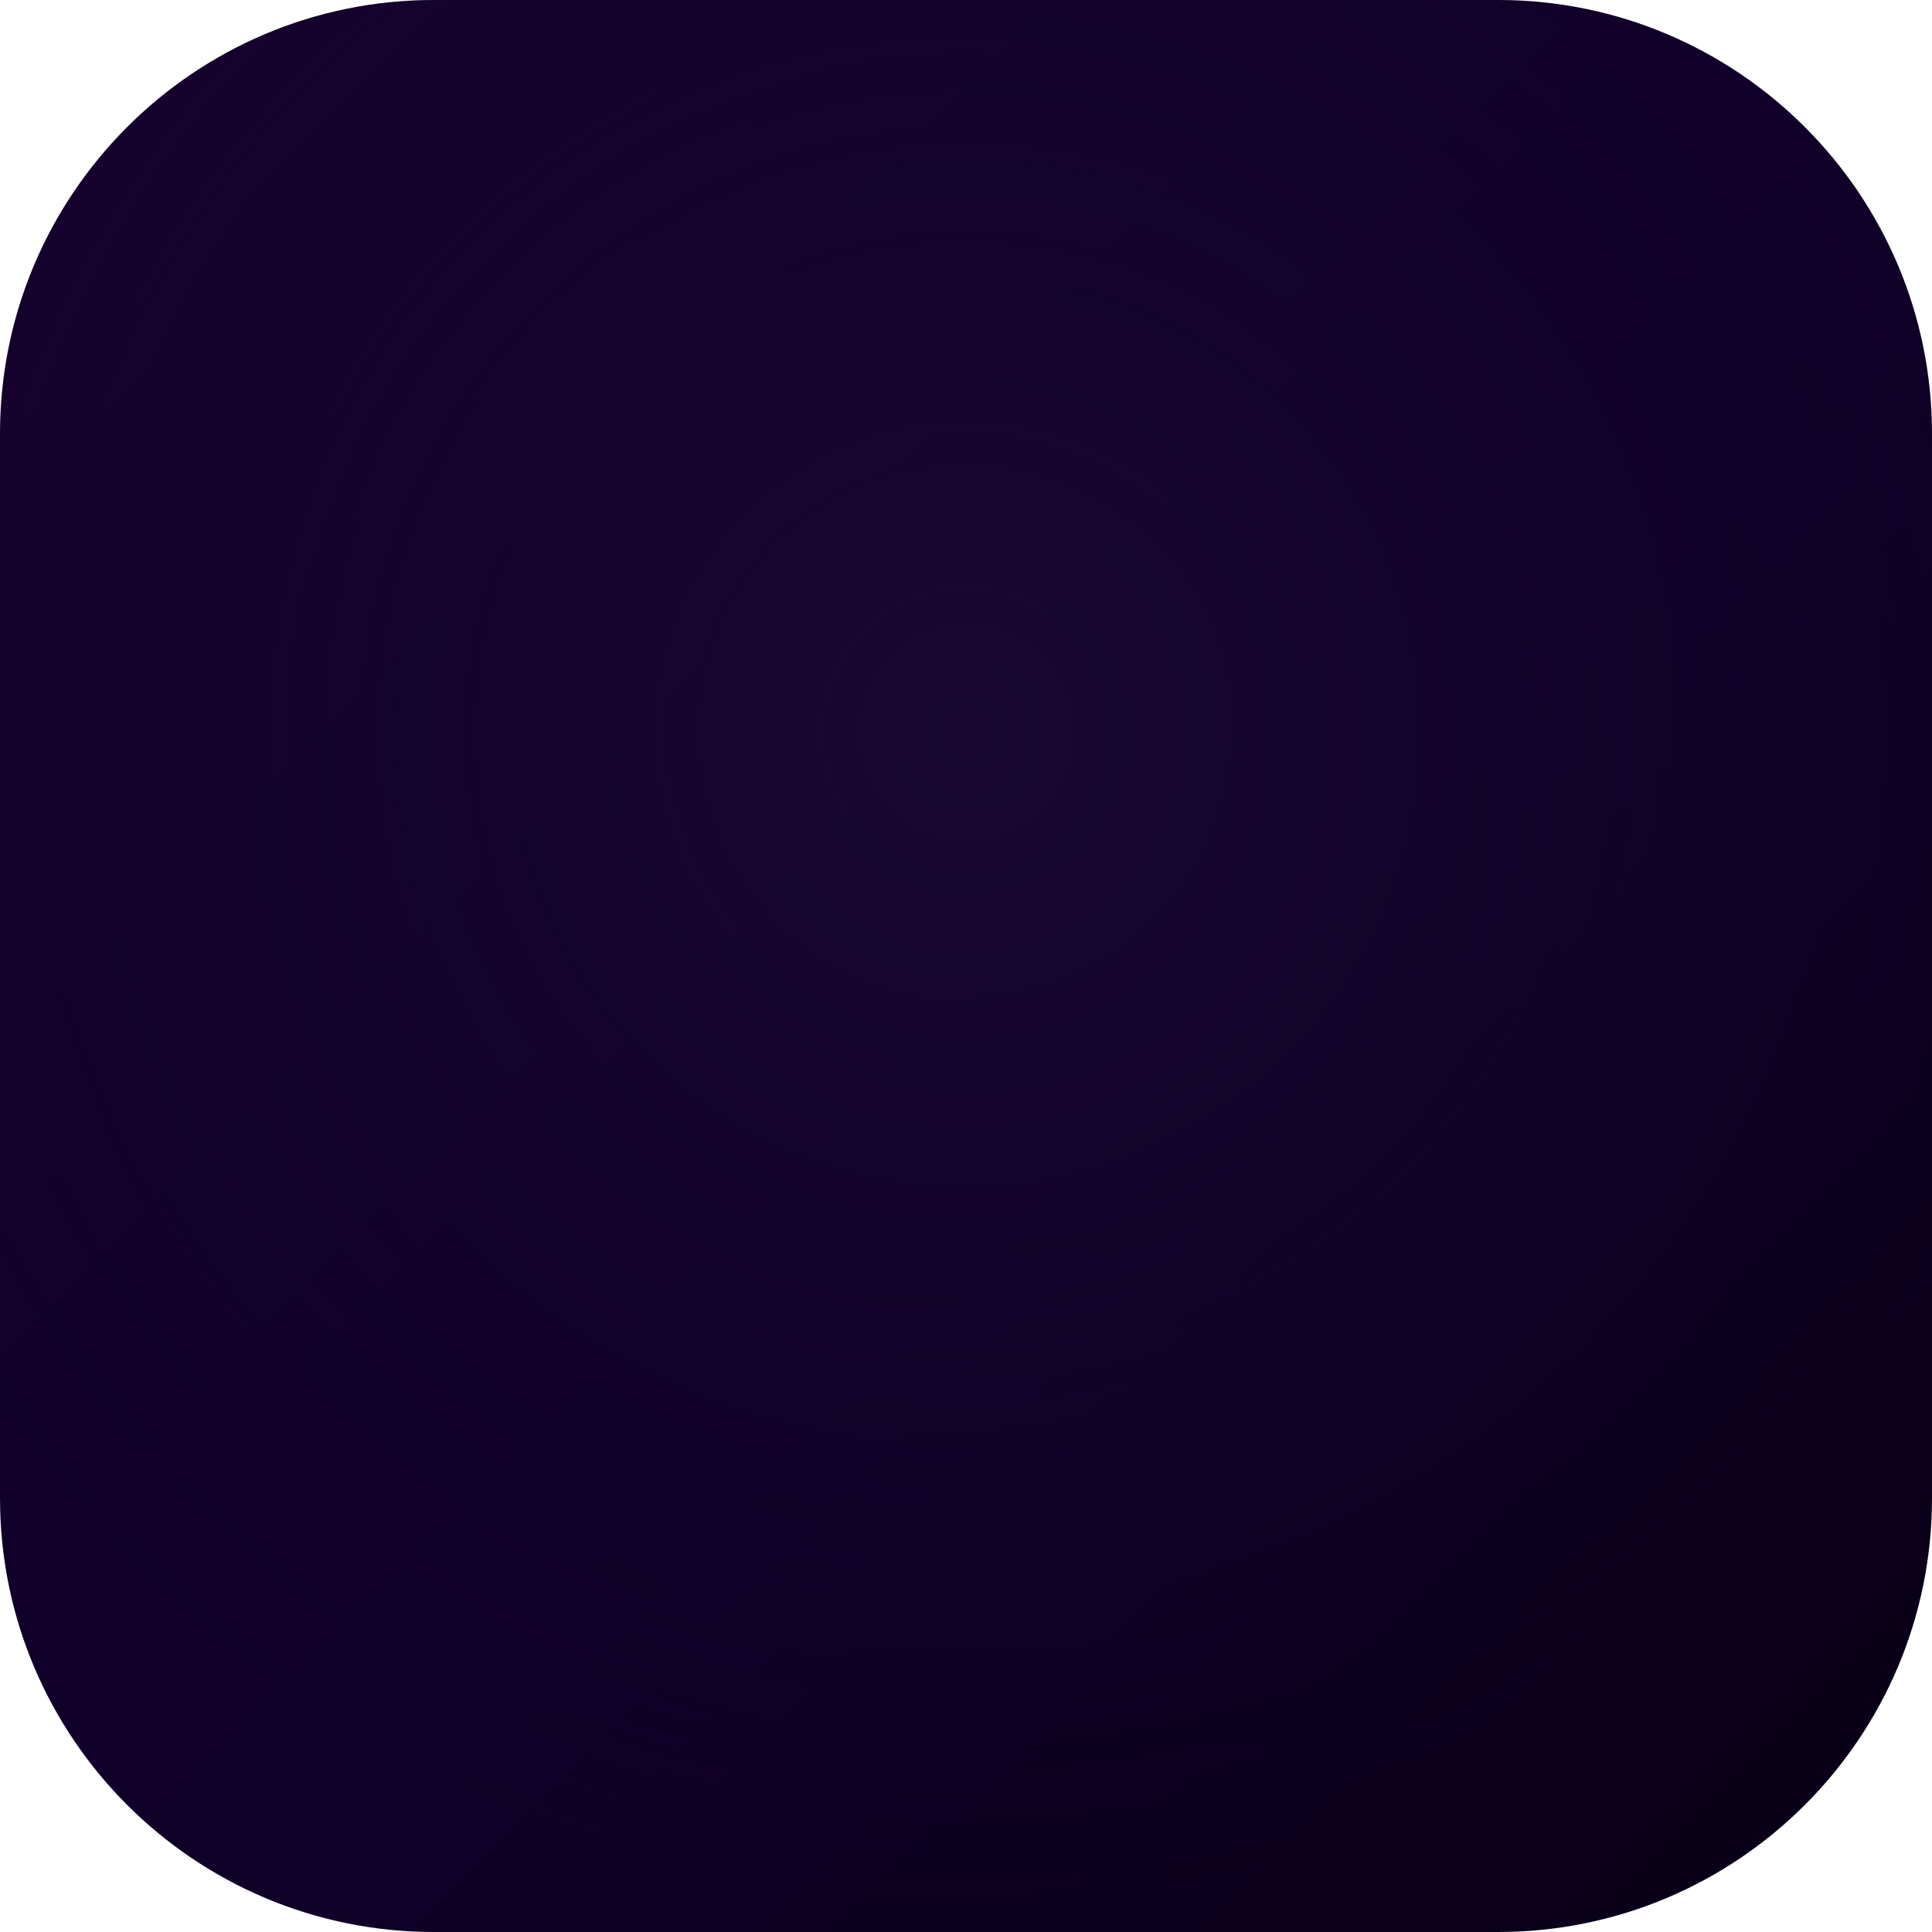
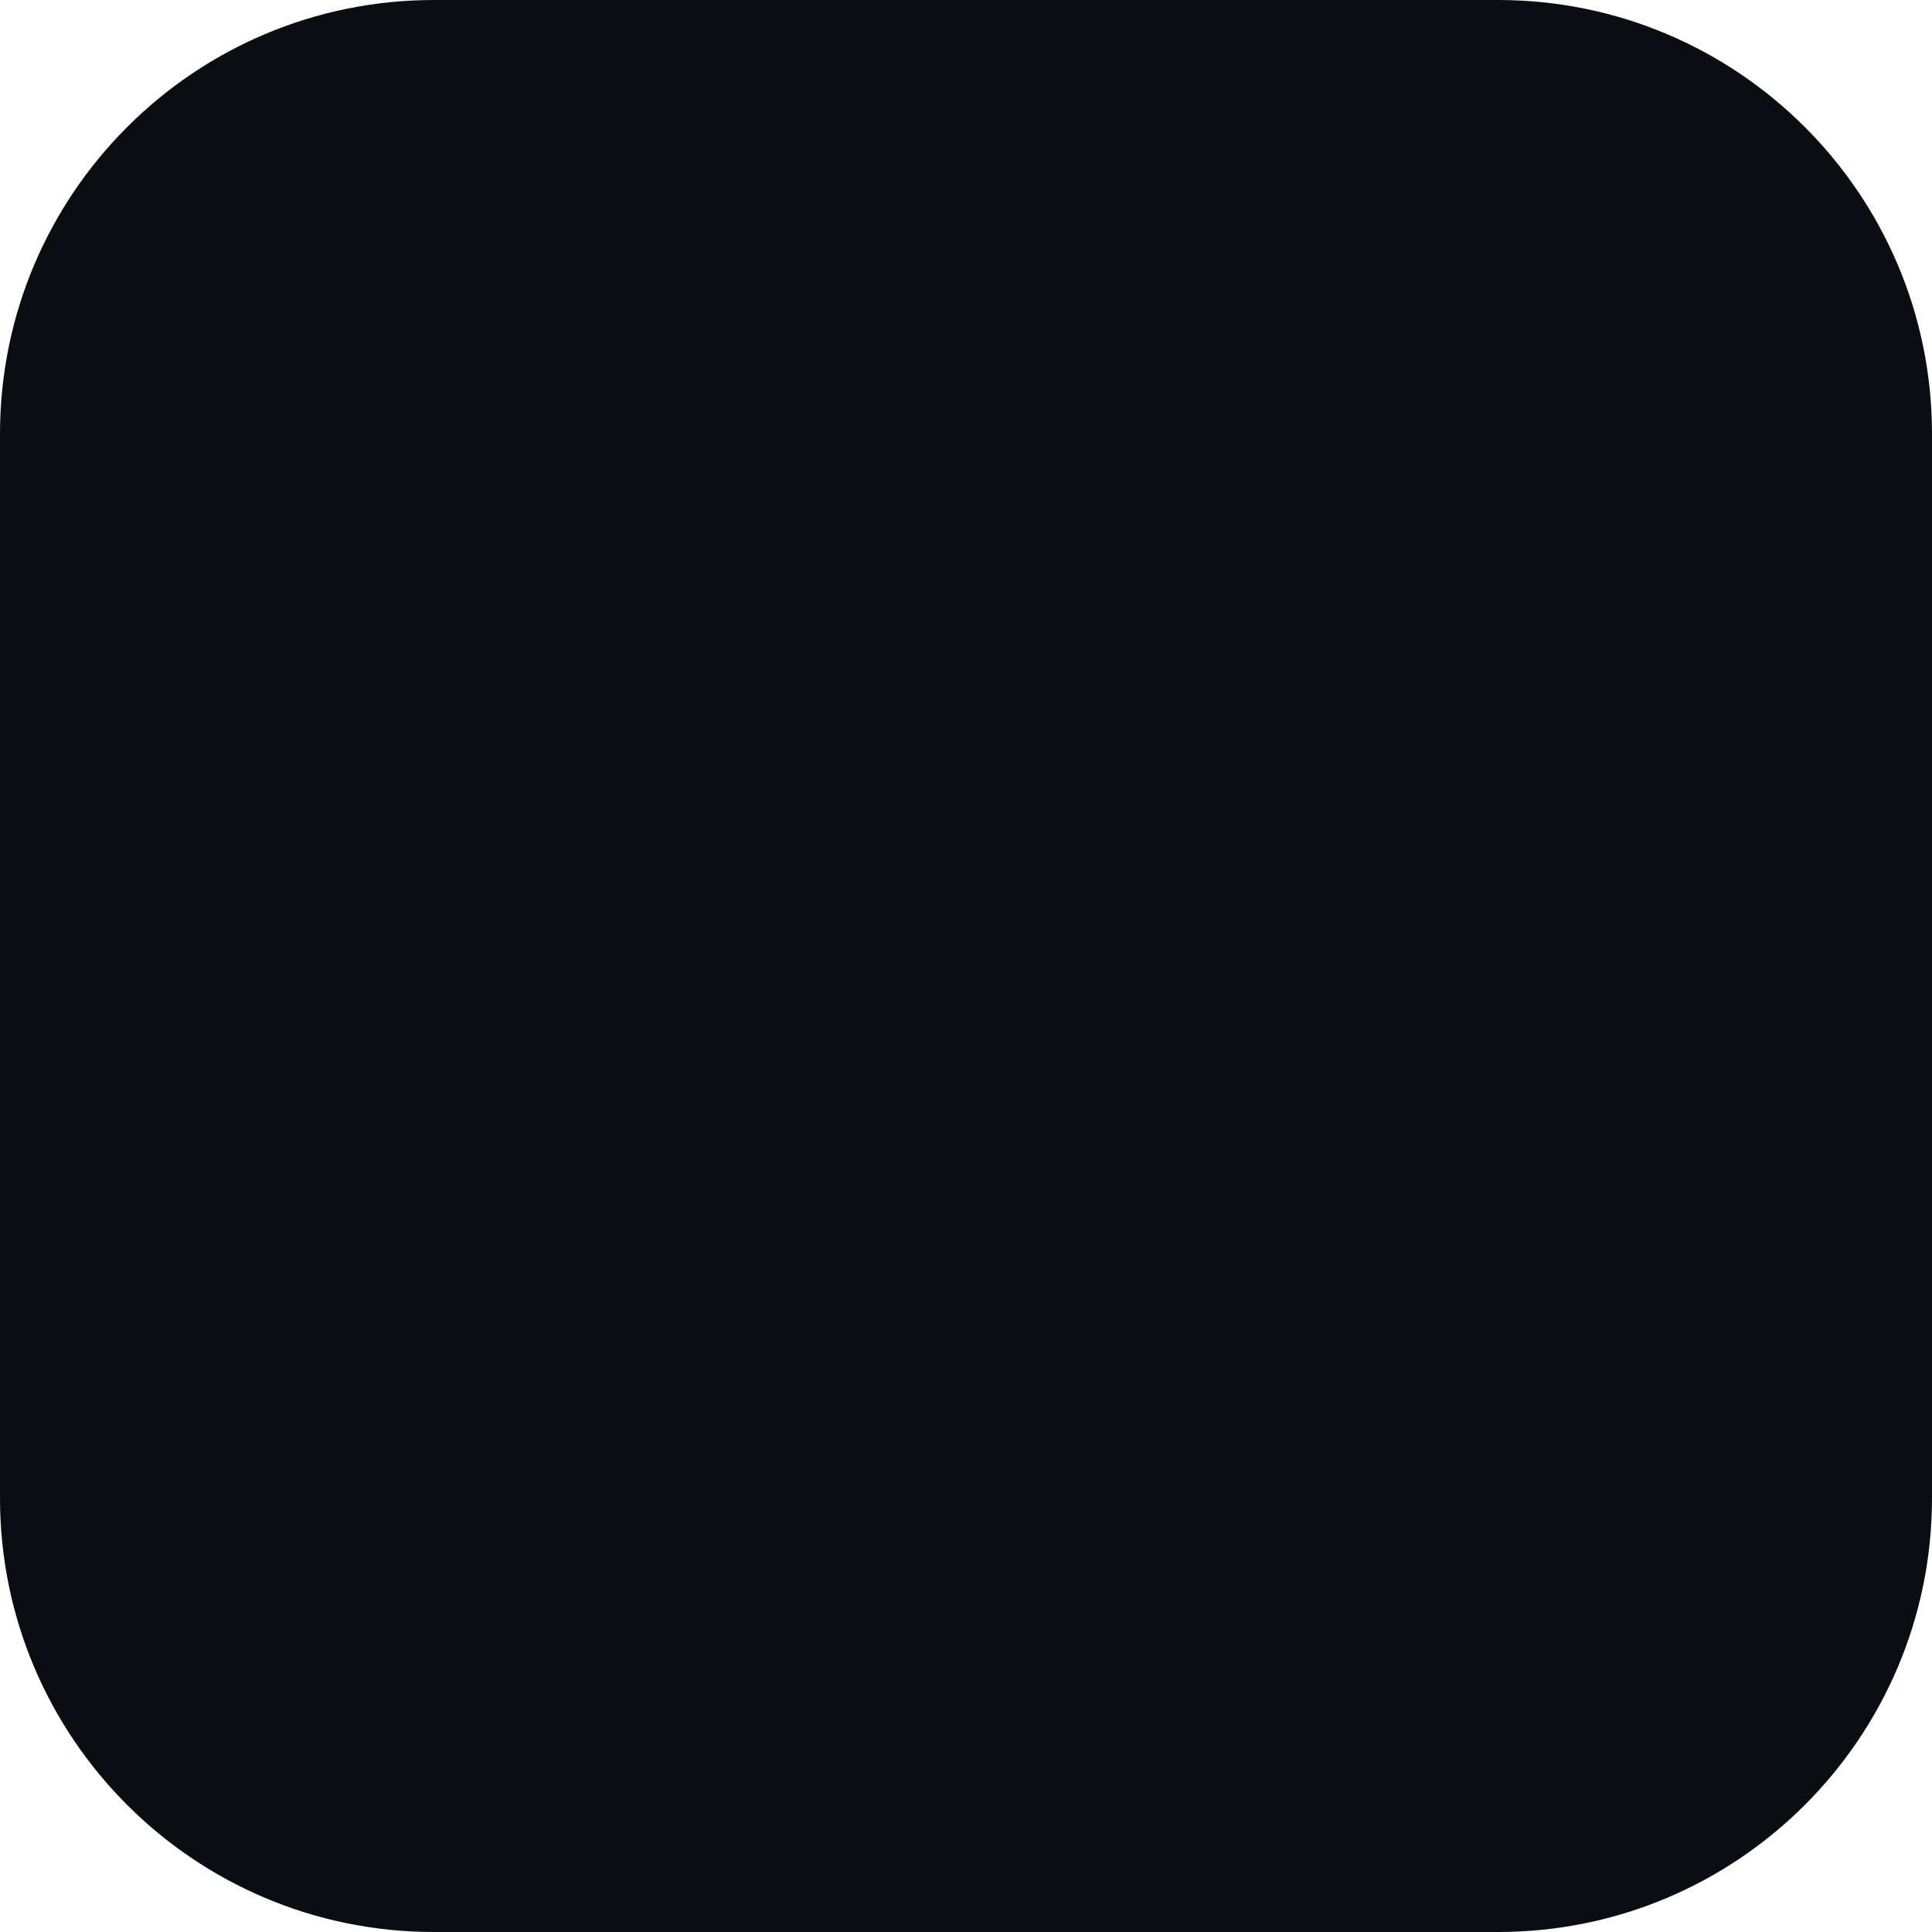
<svg xmlns="http://www.w3.org/2000/svg" width="512" height="512" viewBox="0 0 512 512">
-   <defs>
-     <linearGradient id="baseGrad" x1="0%" y1="0%" x2="100%" y2="100%">
-       <stop offset="0%" stop-color="#16022E" />
-       <stop offset="55%" stop-color="#0F0028" />
-       <stop offset="100%" stop-color="#080014" />
-     </linearGradient>
-     <radialGradient id="baseGlow" cx="50%" cy="38%" r="62%">
-       <stop offset="0%" stop-color="#1A0A32" stop-opacity="0.9" />
-       <stop offset="100%" stop-color="#0F0028" stop-opacity="0" />
-     </radialGradient>
-   </defs>
-   <rect width="512" height="512" rx="115" fill="url(#baseGrad)" />
-   <rect width="512" height="512" rx="115" fill="url(#baseGlow)" />
+   <rect width="512" height="512" rx="115" fill="#0B0D12" />
</svg>
